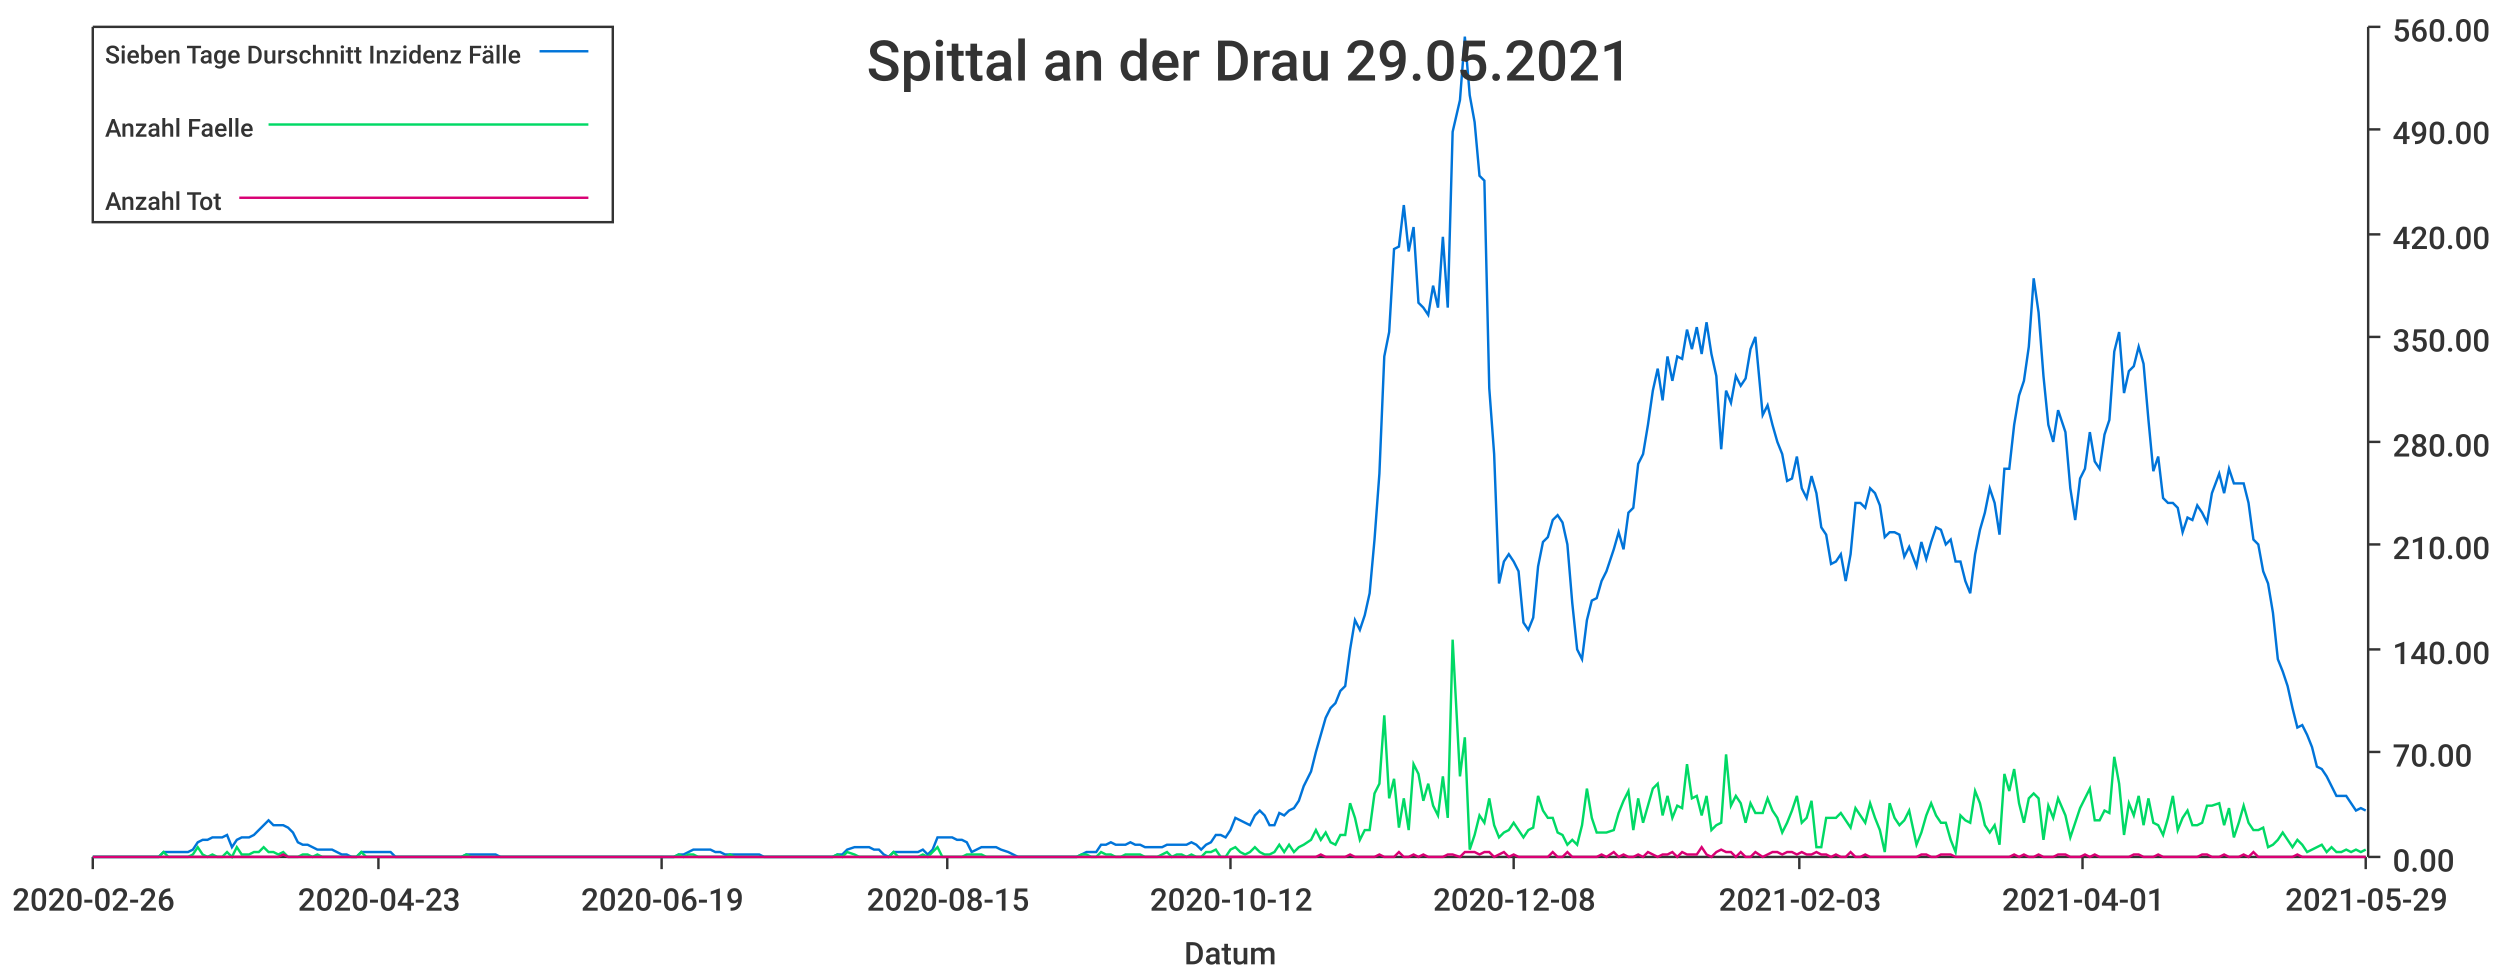
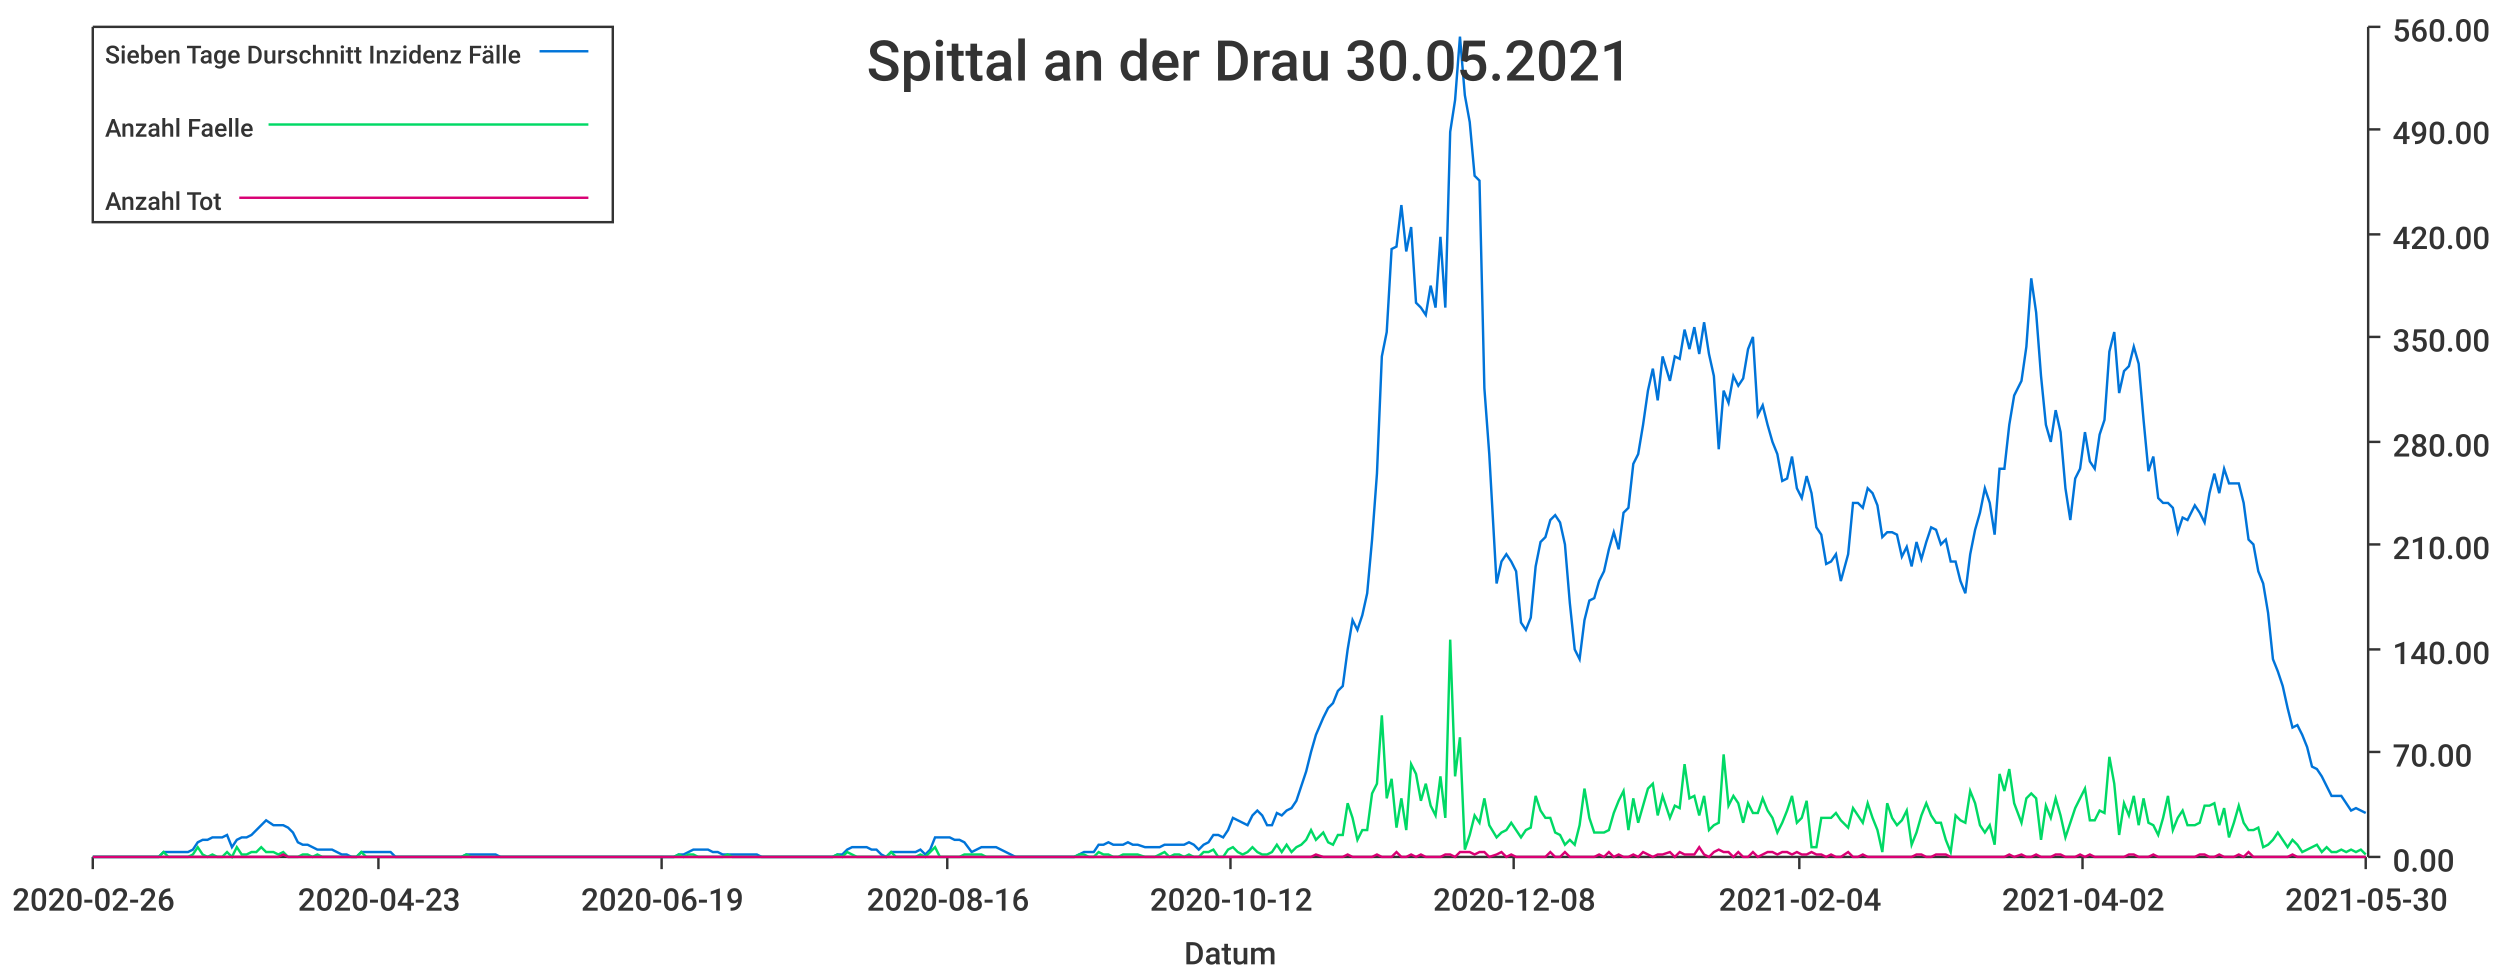
<svg xmlns="http://www.w3.org/2000/svg" width="1024" height="400">\n<path d="M 0 0 L 1024 0 L 1024 400 L 0 400 L 0 0" style="stroke-width:0;stroke:rgba(255,255,255,1.0);fill:rgba(255,255,255,1.0)" />
  <path d="M 38 11 L 969 11 L 969 351 L 38 351 L 38 11" style="stroke-width:0;stroke:rgba(255,255,255,1.0);fill:rgba(255,255,255,1.0)" />
  <path d="M 38 351 L 969 351" style="stroke-width:1;stroke:rgba(51,51,51,1.0);fill:none" />
  <path d="M 38 351 L 38 356" style="stroke-width:1;stroke:rgba(51,51,51,1.0);fill:none" />
  <text x="5" y="373" style="stroke-width:0;stroke:none;fill:rgba(51,51,51,1.0);font-size:12.8px;font-family:'Roboto Medium',sans-serif">2020-02-26</text>
  <path d="M 155 351 L 155 356" style="stroke-width:1;stroke:rgba(51,51,51,1.0);fill:none" />
  <text x="122" y="373" style="stroke-width:0;stroke:none;fill:rgba(51,51,51,1.0);font-size:12.8px;font-family:'Roboto Medium',sans-serif">2020-04-23</text>
  <path d="M 271 351 L 271 356" style="stroke-width:1;stroke:rgba(51,51,51,1.0);fill:none" />
  <text x="238" y="373" style="stroke-width:0;stroke:none;fill:rgba(51,51,51,1.0);font-size:12.8px;font-family:'Roboto Medium',sans-serif">2020-06-19</text>
  <path d="M 388 351 L 388 356" style="stroke-width:1;stroke:rgba(51,51,51,1.0);fill:none" />
-   <text x="355" y="373" style="stroke-width:0;stroke:none;fill:rgba(51,51,51,1.0);font-size:12.8px;font-family:'Roboto Medium',sans-serif">2020-08-15</text>
+   <text x="355" y="373" style="stroke-width:0;stroke:none;fill:rgba(51,51,51,1.0);font-size:12.8px;font-family:'Roboto Medium',sans-serif">2020-08-16</text>
  <path d="M 504 351 L 504 356" style="stroke-width:1;stroke:rgba(51,51,51,1.0);fill:none" />
  <text x="471" y="373" style="stroke-width:0;stroke:none;fill:rgba(51,51,51,1.0);font-size:12.8px;font-family:'Roboto Medium',sans-serif">2020-10-12</text>
  <path d="M 620 351 L 620 356" style="stroke-width:1;stroke:rgba(51,51,51,1.0);fill:none" />
  <text x="587" y="373" style="stroke-width:0;stroke:none;fill:rgba(51,51,51,1.0);font-size:12.8px;font-family:'Roboto Medium',sans-serif">2020-12-08</text>
  <path d="M 737 351 L 737 356" style="stroke-width:1;stroke:rgba(51,51,51,1.0);fill:none" />
-   <text x="704" y="373" style="stroke-width:0;stroke:none;fill:rgba(51,51,51,1.0);font-size:12.8px;font-family:'Roboto Medium',sans-serif">2021-02-03</text>
+   <text x="704" y="373" style="stroke-width:0;stroke:none;fill:rgba(51,51,51,1.0);font-size:12.8px;font-family:'Roboto Medium',sans-serif">2021-02-04</text>
  <path d="M 853 351 L 853 356" style="stroke-width:1;stroke:rgba(51,51,51,1.0);fill:none" />
-   <text x="820" y="373" style="stroke-width:0;stroke:none;fill:rgba(51,51,51,1.0);font-size:12.8px;font-family:'Roboto Medium',sans-serif">2021-04-01</text>
+   <text x="820" y="373" style="stroke-width:0;stroke:none;fill:rgba(51,51,51,1.0);font-size:12.8px;font-family:'Roboto Medium',sans-serif">2021-04-02</text>
  <path d="M 969 351 L 969 356" style="stroke-width:1;stroke:rgba(51,51,51,1.0);fill:none" />
-   <text x="936" y="373" style="stroke-width:0;stroke:none;fill:rgba(51,51,51,1.0);font-size:12.8px;font-family:'Roboto Medium',sans-serif">2021-05-29</text>
+   <text x="936" y="373" style="stroke-width:0;stroke:none;fill:rgba(51,51,51,1.0);font-size:12.8px;font-family:'Roboto Medium',sans-serif">2021-05-30</text>
  <text x="485" y="395" style="stroke-width:0;stroke:none;fill:rgba(51,51,51,1.0);font-size:12.8px;font-family:'Roboto Medium',sans-serif">Datum</text>
  <path d="M 970 351 L 970 11" style="stroke-width:1;stroke:rgba(51,51,51,1.0);fill:none" />
  <path d="M 970 351 L 975 351" style="stroke-width:1;stroke:rgba(51,51,51,1.0);fill:none" />
  <text x="980" y="357" style="stroke-width:0;stroke:none;fill:rgba(51,51,51,1.0);font-size:12.8px;font-family:'Roboto Medium',sans-serif">0.00</text>
  <path d="M 970 308 L 975 308" style="stroke-width:1;stroke:rgba(51,51,51,1.0);fill:none" />
  <text x="980" y="314" style="stroke-width:0;stroke:none;fill:rgba(51,51,51,1.0);font-size:12.8px;font-family:'Roboto Medium',sans-serif">70.00</text>
  <path d="M 970 266 L 975 266" style="stroke-width:1;stroke:rgba(51,51,51,1.0);fill:none" />
  <text x="980" y="272" style="stroke-width:0;stroke:none;fill:rgba(51,51,51,1.0);font-size:12.8px;font-family:'Roboto Medium',sans-serif">140.00</text>
  <path d="M 970 223 L 975 223" style="stroke-width:1;stroke:rgba(51,51,51,1.0);fill:none" />
  <text x="980" y="229" style="stroke-width:0;stroke:none;fill:rgba(51,51,51,1.0);font-size:12.8px;font-family:'Roboto Medium',sans-serif">210.00</text>
  <path d="M 970 181 L 975 181" style="stroke-width:1;stroke:rgba(51,51,51,1.0);fill:none" />
  <text x="980" y="187" style="stroke-width:0;stroke:none;fill:rgba(51,51,51,1.0);font-size:12.8px;font-family:'Roboto Medium',sans-serif">280.00</text>
  <path d="M 970 138 L 975 138" style="stroke-width:1;stroke:rgba(51,51,51,1.0);fill:none" />
  <text x="980" y="144" style="stroke-width:0;stroke:none;fill:rgba(51,51,51,1.0);font-size:12.8px;font-family:'Roboto Medium',sans-serif">350.00</text>
  <path d="M 970 96 L 975 96" style="stroke-width:1;stroke:rgba(51,51,51,1.0);fill:none" />
  <text x="980" y="102" style="stroke-width:0;stroke:none;fill:rgba(51,51,51,1.0);font-size:12.8px;font-family:'Roboto Medium',sans-serif">420.00</text>
  <path d="M 970 53 L 975 53" style="stroke-width:1;stroke:rgba(51,51,51,1.0);fill:none" />
  <text x="980" y="59" style="stroke-width:0;stroke:none;fill:rgba(51,51,51,1.0);font-size:12.8px;font-family:'Roboto Medium',sans-serif">490.00</text>
  <path d="M 970 11 L 975 11" style="stroke-width:1;stroke:rgba(51,51,51,1.0);fill:none" />
  <text x="980" y="17" style="stroke-width:0;stroke:none;fill:rgba(51,51,51,1.0);font-size:12.8px;font-family:'Roboto Medium',sans-serif">560.00</text>
-   <path d="M 38 351 L 41 351 L 43 351 L 45 351 L 47 351 L 49 351 L 51 351 L 53 351 L 55 351 L 57 351 L 59 351 L 61 351 L 63 351 L 65 351 L 67 349 L 69 349 L 71 349 L 73 349 L 75 349 L 77 349 L 79 348 L 81 345 L 83 344 L 85 344 L 87 343 L 89 343 L 91 343 L 93 342 L 95 347 L 97 344 L 99 343 L 102 343 L 104 342 L 106 340 L 108 338 L 110 336 L 112 338 L 114 338 L 116 338 L 118 339 L 120 341 L 122 345 L 124 346 L 126 346 L 128 347 L 130 348 L 132 348 L 134 348 L 136 348 L 138 349 L 140 350 L 142 350 L 144 351 L 146 351 L 148 349 L 150 349 L 152 349 L 154 349 L 156 349 L 158 349 L 160 349 L 162 351 L 165 351 L 167 351 L 169 351 L 171 351 L 173 351 L 175 351 L 177 351 L 179 351 L 181 351 L 183 351 L 185 351 L 187 351 L 189 351 L 191 350 L 193 350 L 195 350 L 197 350 L 199 350 L 201 350 L 203 350 L 205 351 L 207 351 L 209 351 L 211 351 L 213 351 L 215 351 L 217 351 L 219 351 L 221 351 L 223 351 L 226 351 L 228 351 L 230 351 L 232 351 L 234 351 L 236 351 L 238 351 L 240 351 L 242 351 L 244 351 L 246 351 L 248 351 L 250 351 L 252 351 L 254 351 L 256 351 L 258 351 L 260 351 L 262 351 L 264 351 L 266 351 L 268 351 L 270 351 L 272 351 L 274 351 L 276 351 L 278 350 L 280 350 L 282 349 L 284 348 L 286 348 L 289 348 L 291 348 L 293 349 L 295 349 L 297 350 L 299 350 L 301 350 L 303 350 L 305 350 L 307 350 L 309 350 L 311 350 L 313 351 L 315 351 L 317 351 L 319 351 L 321 351 L 323 351 L 325 351 L 327 351 L 329 351 L 331 351 L 333 351 L 335 351 L 337 351 L 339 351 L 341 351 L 343 350 L 345 350 L 347 348 L 350 347 L 352 347 L 354 347 L 356 347 L 358 348 L 360 348 L 362 350 L 364 351 L 366 349 L 368 349 L 370 349 L 372 349 L 374 349 L 376 349 L 378 348 L 380 350 L 382 348 L 384 343 L 386 343 L 388 343 L 390 343 L 392 344 L 394 344 L 396 345 L 398 349 L 400 348 L 402 347 L 404 347 L 406 347 L 408 347 L 410 348 L 413 349 L 415 350 L 417 351 L 419 351 L 421 351 L 423 351 L 425 351 L 427 351 L 429 351 L 431 351 L 433 351 L 435 351 L 437 351 L 439 351 L 441 351 L 443 350 L 445 349 L 447 349 L 449 349 L 451 346 L 453 346 L 455 345 L 457 346 L 459 346 L 461 346 L 463 345 L 465 346 L 467 346 L 469 347 L 471 347 L 474 347 L 476 347 L 478 346 L 480 346 L 482 346 L 484 346 L 486 346 L 488 345 L 490 346 L 492 348 L 494 346 L 496 345 L 498 342 L 500 342 L 502 343 L 504 340 L 506 335 L 508 336 L 510 337 L 512 338 L 514 334 L 516 332 L 518 334 L 520 338 L 522 338 L 524 333 L 526 334 L 528 332 L 530 331 L 532 328 L 534 322 L 537 316 L 539 308 L 541 301 L 543 294 L 545 290 L 547 288 L 549 283 L 551 281 L 553 266 L 555 254 L 557 258 L 559 252 L 561 243 L 563 221 L 565 194 L 567 146 L 569 136 L 571 102 L 573 101 L 575 84 L 577 103 L 579 93 L 581 124 L 583 126 L 585 129 L 587 117 L 589 126 L 591 97 L 593 126 L 595 54 L 598 41 L 600 15 L 602 39 L 604 50 L 606 72 L 608 74 L 610 159 L 612 186 L 614 239 L 616 230 L 618 227 L 620 230 L 622 234 L 624 255 L 626 258 L 628 253 L 630 232 L 632 222 L 634 220 L 636 213 L 638 211 L 640 214 L 642 223 L 644 247 L 646 266 L 648 270 L 650 254 L 652 246 L 654 245 L 656 238 L 658 234 L 661 225 L 663 218 L 665 225 L 667 210 L 669 208 L 671 190 L 673 186 L 675 174 L 677 160 L 679 151 L 681 164 L 683 146 L 685 156 L 687 146 L 689 147 L 691 135 L 693 143 L 695 134 L 697 145 L 699 132 L 701 145 L 703 154 L 705 184 L 707 160 L 709 165 L 711 154 L 713 158 L 715 155 L 717 143 L 719 138 L 722 170 L 724 166 L 726 174 L 728 181 L 730 186 L 732 197 L 734 196 L 736 187 L 738 200 L 740 204 L 742 195 L 744 202 L 746 216 L 748 219 L 750 231 L 752 230 L 754 227 L 756 238 L 758 227 L 760 206 L 762 206 L 764 208 L 766 200 L 768 202 L 770 207 L 772 220 L 774 218 L 776 218 L 778 219 L 780 228 L 782 224 L 785 232 L 787 222 L 789 229 L 791 222 L 793 216 L 795 217 L 797 223 L 799 221 L 801 230 L 803 230 L 805 238 L 807 243 L 809 227 L 811 217 L 813 210 L 815 200 L 817 206 L 819 219 L 821 192 L 823 192 L 825 174 L 827 162 L 829 156 L 831 142 L 833 114 L 835 128 L 837 154 L 839 174 L 841 181 L 843 168 L 846 177 L 848 200 L 850 213 L 852 196 L 854 192 L 856 177 L 858 189 L 860 192 L 862 178 L 864 172 L 866 144 L 868 136 L 870 161 L 872 152 L 874 150 L 876 142 L 878 149 L 880 172 L 882 193 L 884 187 L 886 204 L 888 206 L 890 206 L 892 208 L 894 218 L 896 212 L 898 213 L 900 207 L 902 210 L 904 214 L 906 202 L 909 194 L 911 202 L 913 192 L 915 198 L 917 198 L 919 198 L 921 206 L 923 221 L 925 223 L 927 234 L 929 239 L 931 251 L 933 270 L 935 275 L 937 281 L 939 290 L 941 298 L 943 297 L 945 301 L 947 306 L 949 314 L 951 315 L 953 318 L 955 322 L 957 326 L 959 326 L 961 326 L 963 329 L 965 332 L 967 331 L 969 332" style="stroke-width:1;stroke:rgba(0,116,217,1.0);fill:none" />
-   <path d="M 38 351 L 41 351 L 43 351 L 45 351 L 47 351 L 49 351 L 51 351 L 53 351 L 55 351 L 57 351 L 59 351 L 61 351 L 63 351 L 65 351 L 67 349 L 69 351 L 71 351 L 73 351 L 75 351 L 77 351 L 79 350 L 81 347 L 83 350 L 85 351 L 87 350 L 89 351 L 91 351 L 93 349 L 95 351 L 97 347 L 99 350 L 102 350 L 104 349 L 106 349 L 108 347 L 110 349 L 112 349 L 114 350 L 116 349 L 118 351 L 120 351 L 122 351 L 124 350 L 126 350 L 128 351 L 130 350 L 132 351 L 134 351 L 136 351 L 138 351 L 140 351 L 142 351 L 144 351 L 146 351 L 148 349 L 150 351 L 152 351 L 154 351 L 156 351 L 158 351 L 160 351 L 162 351 L 165 351 L 167 351 L 169 351 L 171 351 L 173 351 L 175 351 L 177 351 L 179 351 L 181 351 L 183 351 L 185 351 L 187 351 L 189 351 L 191 350 L 193 351 L 195 351 L 197 351 L 199 351 L 201 351 L 203 351 L 205 351 L 207 351 L 209 351 L 211 351 L 213 351 L 215 351 L 217 351 L 219 351 L 221 351 L 223 351 L 226 351 L 228 351 L 230 351 L 232 351 L 234 351 L 236 351 L 238 351 L 240 351 L 242 351 L 244 351 L 246 351 L 248 351 L 250 351 L 252 351 L 254 351 L 256 351 L 258 351 L 260 351 L 262 351 L 264 351 L 266 351 L 268 351 L 270 351 L 272 351 L 274 351 L 276 351 L 278 350 L 280 351 L 282 350 L 284 350 L 286 351 L 289 351 L 291 351 L 293 351 L 295 351 L 297 351 L 299 350 L 301 351 L 303 351 L 305 351 L 307 351 L 309 351 L 311 351 L 313 351 L 315 351 L 317 351 L 319 351 L 321 351 L 323 351 L 325 351 L 327 351 L 329 351 L 331 351 L 333 351 L 335 351 L 337 351 L 339 351 L 341 351 L 343 350 L 345 351 L 347 349 L 350 350 L 352 351 L 354 351 L 356 351 L 358 351 L 360 351 L 362 351 L 364 351 L 366 349 L 368 351 L 370 351 L 372 351 L 374 351 L 376 351 L 378 350 L 380 351 L 382 349 L 384 347 L 386 351 L 388 351 L 390 351 L 392 351 L 394 351 L 396 350 L 398 350 L 400 350 L 402 350 L 404 351 L 406 351 L 408 351 L 410 351 L 413 351 L 415 351 L 417 351 L 419 351 L 421 351 L 423 351 L 425 351 L 427 351 L 429 351 L 431 351 L 433 351 L 435 351 L 437 351 L 439 351 L 441 351 L 443 350 L 445 350 L 447 351 L 449 351 L 451 349 L 453 350 L 455 350 L 457 351 L 459 351 L 461 350 L 463 350 L 465 350 L 467 350 L 469 351 L 471 351 L 474 351 L 476 350 L 478 349 L 480 351 L 482 350 L 484 350 L 486 351 L 488 350 L 490 351 L 492 351 L 494 349 L 496 349 L 498 348 L 500 351 L 502 351 L 504 348 L 506 347 L 508 349 L 510 350 L 512 349 L 514 347 L 516 349 L 518 350 L 520 350 L 522 349 L 524 346 L 526 349 L 528 346 L 530 349 L 532 347 L 534 346 L 537 344 L 539 340 L 541 344 L 543 341 L 545 345 L 547 346 L 549 342 L 551 342 L 553 329 L 555 335 L 557 344 L 559 340 L 561 340 L 563 325 L 565 321 L 567 293 L 569 327 L 571 319 L 573 339 L 575 327 L 577 340 L 579 313 L 581 317 L 583 328 L 585 321 L 587 330 L 589 334 L 591 318 L 593 335 L 595 262 L 598 318 L 600 302 L 602 348 L 604 342 L 606 334 L 608 337 L 610 327 L 612 338 L 614 343 L 616 341 L 618 340 L 620 337 L 622 340 L 624 343 L 626 340 L 628 339 L 630 326 L 632 332 L 634 335 L 636 335 L 638 341 L 640 342 L 642 346 L 644 344 L 646 346 L 648 338 L 650 323 L 652 335 L 654 341 L 656 341 L 658 341 L 661 340 L 663 333 L 665 328 L 667 324 L 669 340 L 671 327 L 673 337 L 675 330 L 677 323 L 679 321 L 681 334 L 683 326 L 685 335 L 687 330 L 689 331 L 691 313 L 693 327 L 695 326 L 697 334 L 699 326 L 701 340 L 703 338 L 705 337 L 707 309 L 709 330 L 711 326 L 713 329 L 715 337 L 717 329 L 719 333 L 722 333 L 724 327 L 726 332 L 728 335 L 730 341 L 732 337 L 734 332 L 736 326 L 738 337 L 740 335 L 742 328 L 744 347 L 746 347 L 748 335 L 750 335 L 752 335 L 754 333 L 756 336 L 758 339 L 760 331 L 762 334 L 764 337 L 766 329 L 768 335 L 770 340 L 772 349 L 774 329 L 776 335 L 778 338 L 780 336 L 782 332 L 785 346 L 787 341 L 789 334 L 791 329 L 793 334 L 795 337 L 797 337 L 799 344 L 801 349 L 803 334 L 805 336 L 807 337 L 809 324 L 811 329 L 813 338 L 815 341 L 817 338 L 819 346 L 821 317 L 823 324 L 825 315 L 827 329 L 829 337 L 831 327 L 833 325 L 835 327 L 837 344 L 839 330 L 841 335 L 843 327 L 846 334 L 848 343 L 850 337 L 852 331 L 854 327 L 856 323 L 858 336 L 860 336 L 862 332 L 864 333 L 866 310 L 868 321 L 870 342 L 872 329 L 874 334 L 876 326 L 878 338 L 880 327 L 882 337 L 884 338 L 886 342 L 888 335 L 890 326 L 892 340 L 894 335 L 896 332 L 898 338 L 900 338 L 902 337 L 904 330 L 906 330 L 909 329 L 911 338 L 913 331 L 915 343 L 917 337 L 919 330 L 921 337 L 923 340 L 925 340 L 927 339 L 929 347 L 931 346 L 933 344 L 935 341 L 937 344 L 939 347 L 941 344 L 943 346 L 945 349 L 947 348 L 949 347 L 951 346 L 953 349 L 955 347 L 957 349 L 959 349 L 961 348 L 963 349 L 965 348 L 967 349 L 969 348" style="stroke-width:1;stroke:rgba(0,217,101,1.0);fill:none" />
-   <path d="M 38 351 L 41 351 L 43 351 L 45 351 L 47 351 L 49 351 L 51 351 L 53 351 L 55 351 L 57 351 L 59 351 L 61 351 L 63 351 L 65 351 L 67 351 L 69 351 L 71 351 L 73 351 L 75 351 L 77 351 L 79 351 L 81 351 L 83 351 L 85 351 L 87 351 L 89 351 L 91 351 L 93 351 L 95 351 L 97 351 L 99 351 L 102 351 L 104 351 L 106 351 L 108 351 L 110 351 L 112 351 L 114 351 L 116 350 L 118 351 L 120 351 L 122 351 L 124 351 L 126 351 L 128 351 L 130 351 L 132 351 L 134 351 L 136 351 L 138 351 L 140 351 L 142 351 L 144 351 L 146 351 L 148 351 L 150 351 L 152 351 L 154 351 L 156 351 L 158 351 L 160 351 L 162 351 L 165 351 L 167 351 L 169 351 L 171 351 L 173 351 L 175 351 L 177 351 L 179 351 L 181 351 L 183 351 L 185 351 L 187 351 L 189 351 L 191 351 L 193 351 L 195 351 L 197 351 L 199 351 L 201 351 L 203 351 L 205 351 L 207 351 L 209 351 L 211 351 L 213 351 L 215 351 L 217 351 L 219 351 L 221 351 L 223 351 L 226 351 L 228 351 L 230 351 L 232 351 L 234 351 L 236 351 L 238 351 L 240 351 L 242 351 L 244 351 L 246 351 L 248 351 L 250 351 L 252 351 L 254 351 L 256 351 L 258 351 L 260 351 L 262 351 L 264 351 L 266 351 L 268 351 L 270 351 L 272 351 L 274 351 L 276 351 L 278 351 L 280 351 L 282 351 L 284 351 L 286 351 L 289 351 L 291 351 L 293 351 L 295 351 L 297 351 L 299 351 L 301 351 L 303 351 L 305 351 L 307 351 L 309 351 L 311 351 L 313 351 L 315 351 L 317 351 L 319 351 L 321 351 L 323 351 L 325 351 L 327 351 L 329 351 L 331 351 L 333 351 L 335 351 L 337 351 L 339 351 L 341 351 L 343 351 L 345 351 L 347 351 L 350 351 L 352 351 L 354 351 L 356 351 L 358 351 L 360 351 L 362 351 L 364 351 L 366 351 L 368 351 L 370 351 L 372 351 L 374 351 L 376 351 L 378 351 L 380 351 L 382 351 L 384 351 L 386 351 L 388 351 L 390 351 L 392 351 L 394 351 L 396 351 L 398 351 L 400 351 L 402 351 L 404 351 L 406 351 L 408 351 L 410 351 L 413 351 L 415 351 L 417 351 L 419 351 L 421 351 L 423 351 L 425 351 L 427 351 L 429 351 L 431 351 L 433 351 L 435 351 L 437 351 L 439 351 L 441 351 L 443 351 L 445 351 L 447 351 L 449 351 L 451 351 L 453 351 L 455 351 L 457 351 L 459 351 L 461 351 L 463 351 L 465 351 L 467 351 L 469 351 L 471 351 L 474 351 L 476 351 L 478 351 L 480 351 L 482 351 L 484 351 L 486 351 L 488 351 L 490 351 L 492 351 L 494 351 L 496 351 L 498 351 L 500 351 L 502 351 L 504 351 L 506 351 L 508 351 L 510 351 L 512 351 L 514 351 L 516 351 L 518 351 L 520 351 L 522 351 L 524 351 L 526 351 L 528 351 L 530 351 L 532 351 L 534 351 L 537 351 L 539 351 L 541 350 L 543 351 L 545 351 L 547 351 L 549 351 L 551 351 L 553 350 L 555 351 L 557 351 L 559 351 L 561 351 L 563 351 L 565 350 L 567 351 L 569 351 L 571 351 L 573 349 L 575 351 L 577 351 L 579 350 L 581 351 L 583 350 L 585 351 L 587 351 L 589 351 L 591 351 L 593 350 L 595 350 L 598 351 L 600 349 L 602 349 L 604 349 L 606 350 L 608 349 L 610 349 L 612 351 L 614 350 L 616 349 L 618 351 L 620 350 L 622 351 L 624 351 L 626 351 L 628 351 L 630 351 L 632 351 L 634 351 L 636 349 L 638 351 L 640 351 L 642 349 L 644 351 L 646 351 L 648 351 L 650 351 L 652 351 L 654 351 L 656 350 L 658 351 L 661 349 L 663 351 L 665 350 L 667 351 L 669 351 L 671 350 L 673 351 L 675 349 L 677 350 L 679 351 L 681 350 L 683 350 L 685 349 L 687 351 L 689 349 L 691 350 L 693 350 L 695 350 L 697 347 L 699 350 L 701 351 L 703 349 L 705 348 L 707 349 L 709 349 L 711 351 L 713 349 L 715 351 L 717 351 L 719 349 L 722 351 L 724 350 L 726 349 L 728 349 L 730 350 L 732 349 L 734 349 L 736 350 L 738 349 L 740 350 L 742 350 L 744 349 L 746 350 L 748 350 L 750 351 L 752 350 L 754 351 L 756 351 L 758 349 L 760 351 L 762 351 L 764 350 L 766 351 L 768 351 L 770 351 L 772 351 L 774 351 L 776 351 L 778 351 L 780 351 L 782 351 L 785 351 L 787 350 L 789 350 L 791 351 L 793 351 L 795 350 L 797 350 L 799 350 L 801 351 L 803 351 L 805 351 L 807 351 L 809 351 L 811 351 L 813 351 L 815 351 L 817 351 L 819 351 L 821 351 L 823 351 L 825 350 L 827 351 L 829 350 L 831 351 L 833 351 L 835 350 L 837 351 L 839 351 L 841 351 L 843 350 L 846 350 L 848 351 L 850 351 L 852 351 L 854 350 L 856 351 L 858 350 L 860 351 L 862 351 L 864 351 L 866 351 L 868 351 L 870 351 L 872 351 L 874 350 L 876 350 L 878 351 L 880 351 L 882 351 L 884 350 L 886 351 L 888 351 L 890 351 L 892 351 L 894 351 L 896 351 L 898 351 L 900 351 L 902 350 L 904 350 L 906 351 L 909 351 L 911 350 L 913 351 L 915 351 L 917 351 L 919 350 L 921 351 L 923 349 L 925 351 L 927 351 L 929 351 L 931 351 L 933 351 L 935 351 L 937 351 L 939 351 L 941 350 L 943 351 L 945 351 L 947 351 L 949 351 L 951 351 L 953 351 L 955 351 L 957 351 L 959 351 L 961 351 L 963 351 L 965 351 L 967 351 L 969 351" style="stroke-width:1;stroke:rgba(217,0,116,1.0);fill:none" />
-   <text x="355" y="33" style="stroke-width:0;stroke:none;fill:rgba(51,51,51,1.0);font-size:23.0px;font-family:'Roboto Medium',sans-serif">Spittal an der Drau 29.05.2021</text>
+   <path d="M 38 351 L 41 351 L 43 351 L 45 351 L 47 351 L 49 351 L 51 351 L 53 351 L 55 351 L 57 351 L 59 351 L 61 351 L 63 351 L 65 351 L 67 349 L 69 349 L 71 349 L 73 349 L 75 349 L 77 349 L 79 348 L 81 345 L 83 344 L 85 344 L 87 343 L 89 343 L 91 343 L 93 342 L 95 347 L 97 344 L 99 343 L 101 343 L 103 342 L 105 340 L 107 338 L 109 336 L 112 338 L 114 338 L 116 338 L 118 339 L 120 341 L 122 345 L 124 346 L 126 346 L 128 347 L 130 348 L 132 348 L 134 348 L 136 348 L 138 349 L 140 350 L 142 350 L 144 351 L 146 351 L 148 349 L 150 349 L 152 349 L 154 349 L 156 349 L 158 349 L 160 349 L 162 351 L 164 351 L 166 351 L 168 351 L 170 351 L 172 351 L 174 351 L 176 351 L 178 351 L 180 351 L 183 351 L 185 351 L 187 351 L 189 351 L 191 350 L 193 350 L 195 350 L 197 350 L 199 350 L 201 350 L 203 350 L 205 351 L 207 351 L 209 351 L 211 351 L 213 351 L 215 351 L 217 351 L 219 351 L 221 351 L 223 351 L 225 351 L 227 351 L 229 351 L 231 351 L 233 351 L 235 351 L 237 351 L 239 351 L 241 351 L 243 351 L 245 351 L 247 351 L 249 351 L 251 351 L 254 351 L 256 351 L 258 351 L 260 351 L 262 351 L 264 351 L 266 351 L 268 351 L 270 351 L 272 351 L 274 351 L 276 351 L 278 350 L 280 350 L 282 349 L 284 348 L 286 348 L 288 348 L 290 348 L 292 349 L 294 349 L 296 350 L 298 350 L 300 350 L 302 350 L 304 350 L 306 350 L 308 350 L 310 350 L 312 351 L 314 351 L 316 351 L 318 351 L 320 351 L 322 351 L 324 351 L 327 351 L 329 351 L 331 351 L 333 351 L 335 351 L 337 351 L 339 351 L 341 351 L 343 350 L 345 350 L 347 348 L 349 347 L 351 347 L 353 347 L 355 347 L 357 348 L 359 348 L 361 350 L 363 351 L 365 349 L 367 349 L 369 349 L 371 349 L 373 349 L 375 349 L 377 348 L 379 350 L 381 348 L 383 343 L 385 343 L 387 343 L 389 343 L 391 344 L 393 344 L 395 345 L 398 349 L 400 348 L 402 347 L 404 347 L 406 347 L 408 347 L 410 348 L 412 349 L 414 350 L 416 351 L 418 351 L 420 351 L 422 351 L 424 351 L 426 351 L 428 351 L 430 351 L 432 351 L 434 351 L 436 351 L 438 351 L 440 351 L 442 350 L 444 349 L 446 349 L 448 349 L 450 346 L 452 346 L 454 345 L 456 346 L 458 346 L 460 346 L 462 345 L 464 346 L 466 346 L 469 347 L 471 347 L 473 347 L 475 347 L 477 346 L 479 346 L 481 346 L 483 346 L 485 346 L 487 345 L 489 346 L 491 348 L 493 346 L 495 345 L 497 342 L 499 342 L 501 343 L 503 340 L 505 335 L 507 336 L 509 337 L 511 338 L 513 334 L 515 332 L 517 334 L 519 338 L 521 338 L 523 333 L 525 334 L 527 332 L 529 331 L 531 328 L 533 322 L 535 316 L 537 308 L 539 301 L 542 294 L 544 290 L 546 288 L 548 283 L 550 281 L 552 266 L 554 254 L 556 258 L 558 252 L 560 243 L 562 221 L 564 194 L 566 146 L 568 136 L 570 102 L 572 101 L 574 84 L 576 103 L 578 93 L 580 124 L 582 126 L 584 129 L 586 117 L 588 126 L 590 97 L 592 126 L 594 54 L 596 41 L 598 15 L 600 39 L 602 50 L 604 72 L 606 74 L 608 159 L 610 186 L 613 239 L 615 230 L 617 227 L 619 230 L 621 234 L 623 255 L 625 258 L 627 253 L 629 232 L 631 222 L 633 220 L 635 213 L 637 211 L 639 214 L 641 223 L 643 247 L 645 266 L 647 270 L 649 254 L 651 246 L 653 245 L 655 238 L 657 234 L 659 225 L 661 218 L 663 225 L 665 210 L 667 208 L 669 190 L 671 186 L 673 174 L 675 160 L 677 151 L 679 164 L 681 146 L 684 156 L 686 146 L 688 147 L 690 135 L 692 143 L 694 134 L 696 145 L 698 132 L 700 145 L 702 154 L 704 184 L 706 160 L 708 165 L 710 154 L 712 158 L 714 155 L 716 143 L 718 138 L 720 170 L 722 166 L 724 174 L 726 181 L 728 186 L 730 197 L 732 196 L 734 187 L 736 200 L 738 204 L 740 195 L 742 202 L 744 216 L 746 219 L 748 231 L 750 230 L 752 227 L 754 238 L 757 227 L 759 206 L 761 206 L 763 208 L 765 200 L 767 202 L 769 207 L 771 220 L 773 218 L 775 218 L 777 219 L 779 228 L 781 224 L 783 232 L 785 222 L 787 229 L 789 222 L 791 216 L 793 217 L 795 223 L 797 221 L 799 230 L 801 230 L 803 238 L 805 243 L 807 227 L 809 217 L 811 210 L 813 200 L 815 206 L 817 219 L 819 192 L 821 192 L 823 174 L 825 162 L 828 156 L 830 142 L 832 114 L 834 128 L 836 154 L 838 174 L 840 181 L 842 168 L 844 177 L 846 200 L 848 213 L 850 196 L 852 192 L 854 177 L 856 189 L 858 192 L 860 178 L 862 172 L 864 144 L 866 136 L 868 161 L 870 152 L 872 150 L 874 142 L 876 149 L 878 172 L 880 193 L 882 187 L 884 204 L 886 206 L 888 206 L 890 208 L 892 218 L 894 212 L 896 213 L 899 207 L 901 210 L 903 214 L 905 202 L 907 194 L 909 202 L 911 192 L 913 198 L 915 198 L 917 198 L 919 206 L 921 221 L 923 223 L 925 234 L 927 239 L 929 251 L 931 270 L 933 275 L 935 281 L 937 290 L 939 298 L 941 297 L 943 301 L 945 306 L 947 314 L 949 315 L 951 318 L 953 322 L 955 326 L 957 326 L 959 326 L 961 329 L 963 332 L 965 331 L 967 332 L 969 333" style="stroke-width:1;stroke:rgba(0,116,217,1.0);fill:none" />
+   <path d="M 38 351 L 41 351 L 43 351 L 45 351 L 47 351 L 49 351 L 51 351 L 53 351 L 55 351 L 57 351 L 59 351 L 61 351 L 63 351 L 65 351 L 67 349 L 69 351 L 71 351 L 73 351 L 75 351 L 77 351 L 79 350 L 81 347 L 83 350 L 85 351 L 87 350 L 89 351 L 91 351 L 93 349 L 95 351 L 97 347 L 99 350 L 101 350 L 103 349 L 105 349 L 107 347 L 109 349 L 112 349 L 114 350 L 116 349 L 118 351 L 120 351 L 122 351 L 124 350 L 126 350 L 128 351 L 130 350 L 132 351 L 134 351 L 136 351 L 138 351 L 140 351 L 142 351 L 144 351 L 146 351 L 148 349 L 150 351 L 152 351 L 154 351 L 156 351 L 158 351 L 160 351 L 162 351 L 164 351 L 166 351 L 168 351 L 170 351 L 172 351 L 174 351 L 176 351 L 178 351 L 180 351 L 183 351 L 185 351 L 187 351 L 189 351 L 191 350 L 193 351 L 195 351 L 197 351 L 199 351 L 201 351 L 203 351 L 205 351 L 207 351 L 209 351 L 211 351 L 213 351 L 215 351 L 217 351 L 219 351 L 221 351 L 223 351 L 225 351 L 227 351 L 229 351 L 231 351 L 233 351 L 235 351 L 237 351 L 239 351 L 241 351 L 243 351 L 245 351 L 247 351 L 249 351 L 251 351 L 254 351 L 256 351 L 258 351 L 260 351 L 262 351 L 264 351 L 266 351 L 268 351 L 270 351 L 272 351 L 274 351 L 276 351 L 278 350 L 280 351 L 282 350 L 284 350 L 286 351 L 288 351 L 290 351 L 292 351 L 294 351 L 296 351 L 298 350 L 300 351 L 302 351 L 304 351 L 306 351 L 308 351 L 310 351 L 312 351 L 314 351 L 316 351 L 318 351 L 320 351 L 322 351 L 324 351 L 327 351 L 329 351 L 331 351 L 333 351 L 335 351 L 337 351 L 339 351 L 341 351 L 343 350 L 345 351 L 347 349 L 349 350 L 351 351 L 353 351 L 355 351 L 357 351 L 359 351 L 361 351 L 363 351 L 365 349 L 367 351 L 369 351 L 371 351 L 373 351 L 375 351 L 377 350 L 379 351 L 381 349 L 383 347 L 385 351 L 387 351 L 389 351 L 391 351 L 393 351 L 395 350 L 398 350 L 400 350 L 402 350 L 404 351 L 406 351 L 408 351 L 410 351 L 412 351 L 414 351 L 416 351 L 418 351 L 420 351 L 422 351 L 424 351 L 426 351 L 428 351 L 430 351 L 432 351 L 434 351 L 436 351 L 438 351 L 440 351 L 442 350 L 444 350 L 446 351 L 448 351 L 450 349 L 452 350 L 454 350 L 456 351 L 458 351 L 460 350 L 462 350 L 464 350 L 466 350 L 469 351 L 471 351 L 473 351 L 475 350 L 477 349 L 479 351 L 481 350 L 483 350 L 485 351 L 487 350 L 489 351 L 491 351 L 493 349 L 495 349 L 497 348 L 499 351 L 501 351 L 503 348 L 505 347 L 507 349 L 509 350 L 511 349 L 513 347 L 515 349 L 517 350 L 519 350 L 521 349 L 523 346 L 525 349 L 527 346 L 529 349 L 531 347 L 533 346 L 535 344 L 537 340 L 539 344 L 542 341 L 544 345 L 546 346 L 548 342 L 550 342 L 552 329 L 554 335 L 556 344 L 558 340 L 560 340 L 562 325 L 564 321 L 566 293 L 568 327 L 570 319 L 572 339 L 574 327 L 576 340 L 578 313 L 580 317 L 582 328 L 584 321 L 586 330 L 588 334 L 590 318 L 592 335 L 594 262 L 596 318 L 598 302 L 600 348 L 602 342 L 604 334 L 606 337 L 608 327 L 610 338 L 613 343 L 615 341 L 617 340 L 619 337 L 621 340 L 623 343 L 625 340 L 627 339 L 629 326 L 631 332 L 633 335 L 635 335 L 637 341 L 639 342 L 641 346 L 643 344 L 645 346 L 647 338 L 649 323 L 651 335 L 653 341 L 655 341 L 657 341 L 659 340 L 661 333 L 663 328 L 665 324 L 667 340 L 669 327 L 671 337 L 673 330 L 675 323 L 677 321 L 679 334 L 681 326 L 684 335 L 686 330 L 688 331 L 690 313 L 692 327 L 694 326 L 696 334 L 698 326 L 700 340 L 702 338 L 704 337 L 706 309 L 708 330 L 710 326 L 712 329 L 714 337 L 716 329 L 718 333 L 720 333 L 722 327 L 724 332 L 726 335 L 728 341 L 730 337 L 732 332 L 734 326 L 736 337 L 738 335 L 740 328 L 742 347 L 744 347 L 746 335 L 748 335 L 750 335 L 752 333 L 754 336 L 757 339 L 759 331 L 761 334 L 763 337 L 765 329 L 767 335 L 769 340 L 771 349 L 773 329 L 775 335 L 777 338 L 779 336 L 781 332 L 783 346 L 785 341 L 787 334 L 789 329 L 791 334 L 793 337 L 795 337 L 797 344 L 799 349 L 801 334 L 803 336 L 805 337 L 807 324 L 809 329 L 811 338 L 813 341 L 815 338 L 817 346 L 819 317 L 821 324 L 823 315 L 825 329 L 828 337 L 830 327 L 832 325 L 834 327 L 836 344 L 838 330 L 840 335 L 842 327 L 844 334 L 846 343 L 848 337 L 850 331 L 852 327 L 854 323 L 856 336 L 858 336 L 860 332 L 862 333 L 864 310 L 866 321 L 868 342 L 870 329 L 872 334 L 874 326 L 876 338 L 878 327 L 880 337 L 882 338 L 884 342 L 886 335 L 888 326 L 890 340 L 892 335 L 894 332 L 896 338 L 899 338 L 901 337 L 903 330 L 905 330 L 907 329 L 909 338 L 911 331 L 913 343 L 915 337 L 917 330 L 919 337 L 921 340 L 923 340 L 925 339 L 927 347 L 929 346 L 931 344 L 933 341 L 935 344 L 937 347 L 939 344 L 941 346 L 943 349 L 945 348 L 947 347 L 949 346 L 951 349 L 953 347 L 955 349 L 957 349 L 959 348 L 961 349 L 963 348 L 965 349 L 967 348 L 969 350" style="stroke-width:1;stroke:rgba(0,217,101,1.0);fill:none" />
+   <path d="M 38 351 L 41 351 L 43 351 L 45 351 L 47 351 L 49 351 L 51 351 L 53 351 L 55 351 L 57 351 L 59 351 L 61 351 L 63 351 L 65 351 L 67 351 L 69 351 L 71 351 L 73 351 L 75 351 L 77 351 L 79 351 L 81 351 L 83 351 L 85 351 L 87 351 L 89 351 L 91 351 L 93 351 L 95 351 L 97 351 L 99 351 L 101 351 L 103 351 L 105 351 L 107 351 L 109 351 L 112 351 L 114 351 L 116 350 L 118 351 L 120 351 L 122 351 L 124 351 L 126 351 L 128 351 L 130 351 L 132 351 L 134 351 L 136 351 L 138 351 L 140 351 L 142 351 L 144 351 L 146 351 L 148 351 L 150 351 L 152 351 L 154 351 L 156 351 L 158 351 L 160 351 L 162 351 L 164 351 L 166 351 L 168 351 L 170 351 L 172 351 L 174 351 L 176 351 L 178 351 L 180 351 L 183 351 L 185 351 L 187 351 L 189 351 L 191 351 L 193 351 L 195 351 L 197 351 L 199 351 L 201 351 L 203 351 L 205 351 L 207 351 L 209 351 L 211 351 L 213 351 L 215 351 L 217 351 L 219 351 L 221 351 L 223 351 L 225 351 L 227 351 L 229 351 L 231 351 L 233 351 L 235 351 L 237 351 L 239 351 L 241 351 L 243 351 L 245 351 L 247 351 L 249 351 L 251 351 L 254 351 L 256 351 L 258 351 L 260 351 L 262 351 L 264 351 L 266 351 L 268 351 L 270 351 L 272 351 L 274 351 L 276 351 L 278 351 L 280 351 L 282 351 L 284 351 L 286 351 L 288 351 L 290 351 L 292 351 L 294 351 L 296 351 L 298 351 L 300 351 L 302 351 L 304 351 L 306 351 L 308 351 L 310 351 L 312 351 L 314 351 L 316 351 L 318 351 L 320 351 L 322 351 L 324 351 L 327 351 L 329 351 L 331 351 L 333 351 L 335 351 L 337 351 L 339 351 L 341 351 L 343 351 L 345 351 L 347 351 L 349 351 L 351 351 L 353 351 L 355 351 L 357 351 L 359 351 L 361 351 L 363 351 L 365 351 L 367 351 L 369 351 L 371 351 L 373 351 L 375 351 L 377 351 L 379 351 L 381 351 L 383 351 L 385 351 L 387 351 L 389 351 L 391 351 L 393 351 L 395 351 L 398 351 L 400 351 L 402 351 L 404 351 L 406 351 L 408 351 L 410 351 L 412 351 L 414 351 L 416 351 L 418 351 L 420 351 L 422 351 L 424 351 L 426 351 L 428 351 L 430 351 L 432 351 L 434 351 L 436 351 L 438 351 L 440 351 L 442 351 L 444 351 L 446 351 L 448 351 L 450 351 L 452 351 L 454 351 L 456 351 L 458 351 L 460 351 L 462 351 L 464 351 L 466 351 L 469 351 L 471 351 L 473 351 L 475 351 L 477 351 L 479 351 L 481 351 L 483 351 L 485 351 L 487 351 L 489 351 L 491 351 L 493 351 L 495 351 L 497 351 L 499 351 L 501 351 L 503 351 L 505 351 L 507 351 L 509 351 L 511 351 L 513 351 L 515 351 L 517 351 L 519 351 L 521 351 L 523 351 L 525 351 L 527 351 L 529 351 L 531 351 L 533 351 L 535 351 L 537 351 L 539 350 L 542 351 L 544 351 L 546 351 L 548 351 L 550 351 L 552 350 L 554 351 L 556 351 L 558 351 L 560 351 L 562 351 L 564 350 L 566 351 L 568 351 L 570 351 L 572 349 L 574 351 L 576 351 L 578 350 L 580 351 L 582 350 L 584 351 L 586 351 L 588 351 L 590 351 L 592 350 L 594 350 L 596 351 L 598 349 L 600 349 L 602 349 L 604 350 L 606 349 L 608 349 L 610 351 L 613 350 L 615 349 L 617 351 L 619 350 L 621 351 L 623 351 L 625 351 L 627 351 L 629 351 L 631 351 L 633 351 L 635 349 L 637 351 L 639 351 L 641 349 L 643 351 L 645 351 L 647 351 L 649 351 L 651 351 L 653 351 L 655 350 L 657 351 L 659 349 L 661 351 L 663 350 L 665 351 L 667 351 L 669 350 L 671 351 L 673 349 L 675 350 L 677 351 L 679 350 L 681 350 L 684 349 L 686 351 L 688 349 L 690 350 L 692 350 L 694 350 L 696 347 L 698 350 L 700 351 L 702 349 L 704 348 L 706 349 L 708 349 L 710 351 L 712 349 L 714 351 L 716 351 L 718 349 L 720 351 L 722 350 L 724 349 L 726 349 L 728 350 L 730 349 L 732 349 L 734 350 L 736 349 L 738 350 L 740 350 L 742 349 L 744 350 L 746 350 L 748 351 L 750 350 L 752 351 L 754 351 L 757 349 L 759 351 L 761 351 L 763 350 L 765 351 L 767 351 L 769 351 L 771 351 L 773 351 L 775 351 L 777 351 L 779 351 L 781 351 L 783 351 L 785 350 L 787 350 L 789 351 L 791 351 L 793 350 L 795 350 L 797 350 L 799 351 L 801 351 L 803 351 L 805 351 L 807 351 L 809 351 L 811 351 L 813 351 L 815 351 L 817 351 L 819 351 L 821 351 L 823 350 L 825 351 L 828 350 L 830 351 L 832 351 L 834 350 L 836 351 L 838 351 L 840 351 L 842 350 L 844 350 L 846 351 L 848 351 L 850 351 L 852 350 L 854 351 L 856 350 L 858 351 L 860 351 L 862 351 L 864 351 L 866 351 L 868 351 L 870 351 L 872 350 L 874 350 L 876 351 L 878 351 L 880 351 L 882 350 L 884 351 L 886 351 L 888 351 L 890 351 L 892 351 L 894 351 L 896 351 L 899 351 L 901 350 L 903 350 L 905 351 L 907 351 L 909 350 L 911 351 L 913 351 L 915 351 L 917 350 L 919 351 L 921 349 L 923 351 L 925 351 L 927 351 L 929 351 L 931 351 L 933 351 L 935 351 L 937 351 L 939 350 L 941 351 L 943 351 L 945 351 L 947 351 L 949 351 L 951 351 L 953 351 L 955 351 L 957 351 L 959 351 L 961 351 L 963 351 L 965 351 L 967 351 L 969 351" style="stroke-width:1;stroke:rgba(217,0,116,1.0);fill:none" />
+   <text x="355" y="33" style="stroke-width:0;stroke:none;fill:rgba(51,51,51,1.0);font-size:23.0px;font-family:'Roboto Medium',sans-serif">Spittal an der Drau 30.05.2021</text>
  <path d="M 38 11 L 251 11 L 251 91 L 38 91 L 38 11" style="stroke-width:1;stroke:rgba(51,51,51,1.0);fill:rgba(255,255,255,1.0)" />
  <text x="43" y="26" style="stroke-width:0;stroke:none;fill:rgba(51,51,51,1.0);font-size:10.2px;font-family:'Roboto Medium',sans-serif">Sieben Tage Durschnitt Inzidenz Fälle</text>
  <path d="M 221 21 L 241 21" style="stroke-width:1;stroke:rgba(0,116,217,1.0);fill:none" />
  <text x="43" y="56" style="stroke-width:0;stroke:none;fill:rgba(51,51,51,1.0);font-size:10.2px;font-family:'Roboto Medium',sans-serif">Anzahl Faelle</text>
  <path d="M 110 51 L 241 51" style="stroke-width:1;stroke:rgba(0,217,101,1.0);fill:none" />
  <text x="43" y="86" style="stroke-width:0;stroke:none;fill:rgba(51,51,51,1.0);font-size:10.2px;font-family:'Roboto Medium',sans-serif">Anzahl Tot</text>
  <path d="M 98 81 L 241 81" style="stroke-width:1;stroke:rgba(217,0,116,1.0);fill:none" />
</svg>
